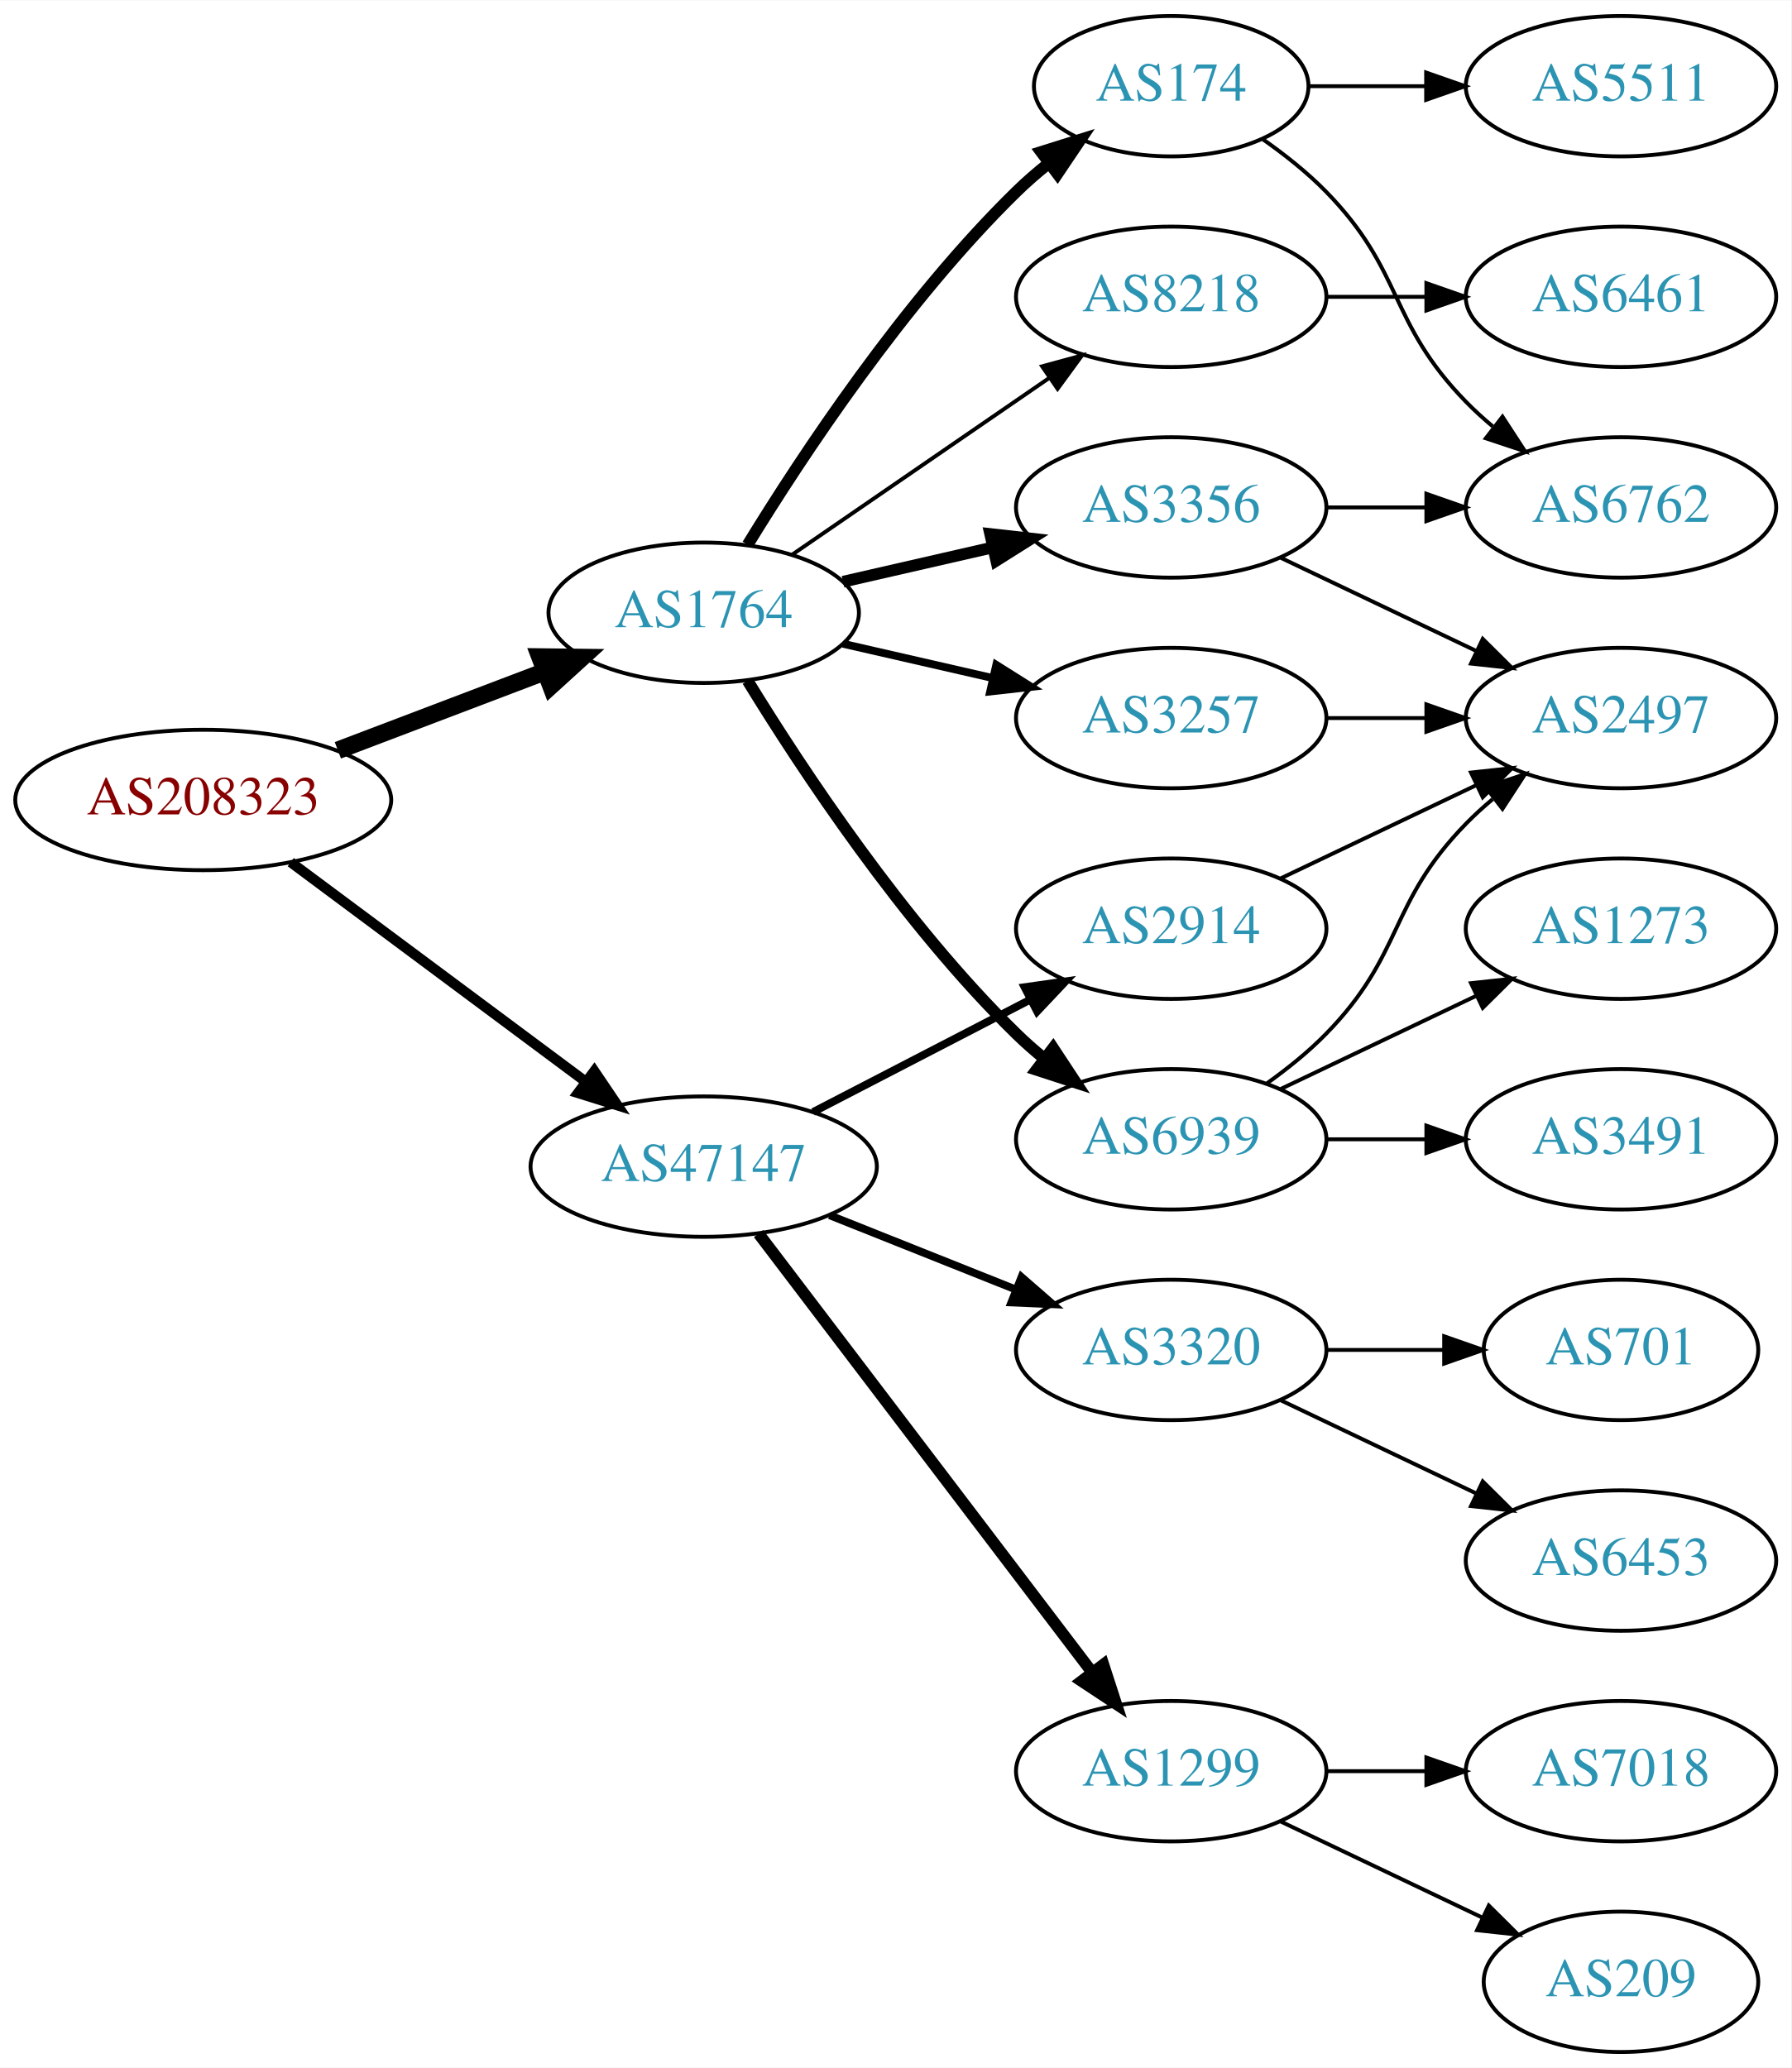
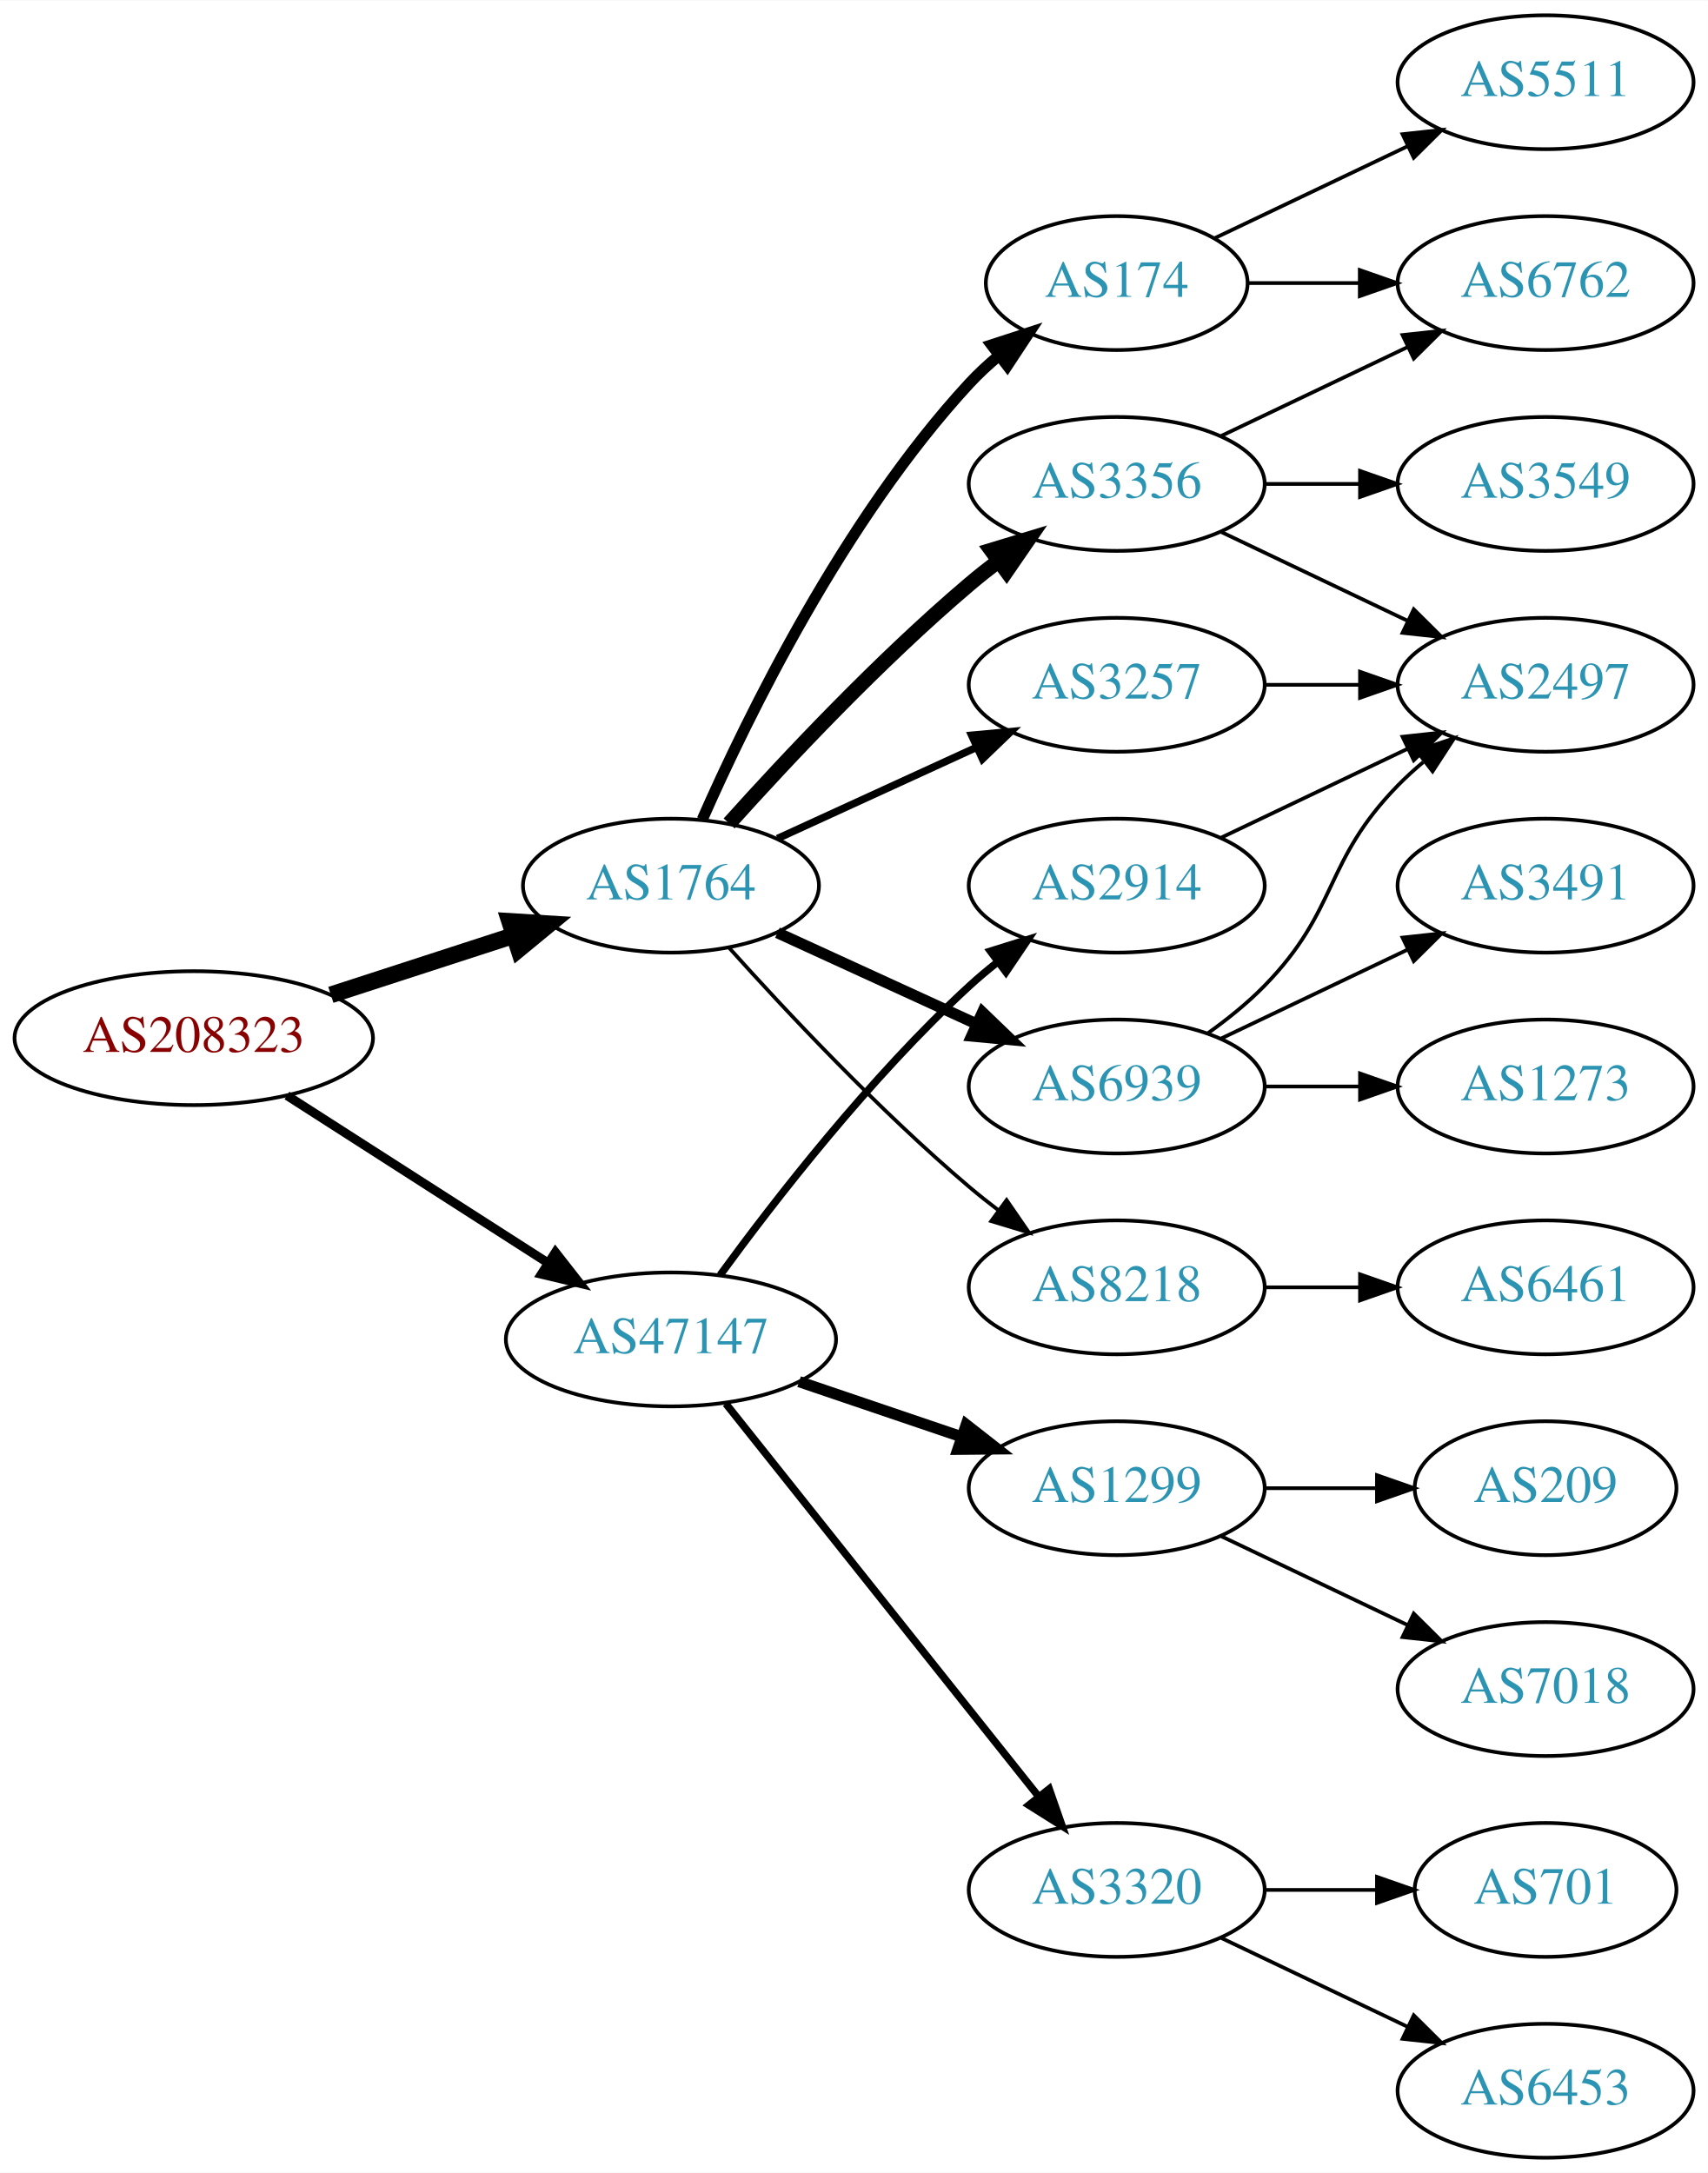
- <svg xmlns="http://www.w3.org/2000/svg" xmlns:xlink="http://www.w3.org/1999/xlink" width="459pt" height="530pt" viewBox="0.00 0.00 459.17 530.00">
-   <g id="graph0" class="graph" transform="scale(1 1) rotate(0) translate(4 526)">
-     <polygon fill="white" stroke="none" points="-4,4 -4,-526 455.17,-526 455.17,4 -4,4" />
+ <svg xmlns="http://www.w3.org/2000/svg" xmlns:xlink="http://www.w3.org/1999/xlink" width="459pt" height="584pt" viewBox="0.00 0.00 459.17 584.00">
+   <g id="graph0" class="graph" transform="scale(1 1) rotate(0) translate(4 580)">
+     <polygon fill="white" stroke="none" points="-4,4 -4,-580 455.17,-580 455.17,4 -4,4" />
    <g id="node1" class="node">
      <g id="a_node1">
        <a xlink:href="/asn/208323" xlink:title="AS208323 ~ ZVR: 1254016365 [AT]">
-           <ellipse fill="#ffffff" stroke="black" cx="48.096" cy="-321" rx="48.192" ry="18" />
-           <text text-anchor="middle" x="48.096" y="-317.3" font-family="Times,serif" font-size="14.00" fill="#880000">AS208323</text>
+           <ellipse fill="#ffffff" stroke="black" cx="48.096" cy="-301" rx="48.192" ry="18" />
+           <text text-anchor="middle" x="48.096" y="-297.3" font-family="Times,serif" font-size="14.00" fill="#880000">AS208323</text>
        </a>
      </g>
    </g>
    <g id="node2" class="node">
      <g id="a_node2">
        <a xlink:href="/asn/1764" xlink:title="AS1764 ~ NEXTLAYER-AS [AT]">
-           <ellipse fill="#ffffff" stroke="black" cx="176.388" cy="-369" rx="39.794" ry="18" />
-           <text text-anchor="middle" x="176.388" y="-365.3" font-family="Times,serif" font-size="14.00" fill="#2c94b3">AS1764</text>
+           <ellipse fill="#ffffff" stroke="black" cx="176.388" cy="-342" rx="39.794" ry="18" />
+           <text text-anchor="middle" x="176.388" y="-338.3" font-family="Times,serif" font-size="14.00" fill="#2c94b3">AS1764</text>
        </a>
      </g>
    </g>
    <g id="edge1" class="edge">
-       <path fill="none" stroke="black" stroke-width="4.5" d="M82.608,-333.737C98.857,-339.913 118.492,-347.375 135.506,-353.842" />
-       <polygon fill="black" stroke="black" stroke-width="4.5" points="134.43,-357.645 145.176,-357.518 137.228,-350.284 134.43,-357.645" />
+       <path fill="none" stroke="black" stroke-width="4.5" d="M84.948,-312.639C100.287,-317.619 118.287,-323.463 134.173,-328.62" />
+       <polygon fill="black" stroke="black" stroke-width="4.5" points="133.021,-332.386 143.748,-331.728 135.452,-324.895 133.021,-332.386" />
    </g>
    <g id="node3" class="node">
      <g id="a_node3">
        <a xlink:href="/asn/47147" xlink:title="AS47147 ~ ANEXIA Internetdienstleistungs GmbH [AT]">
-           <ellipse fill="#ffffff" stroke="black" cx="176.388" cy="-227" rx="44.393" ry="18" />
-           <text text-anchor="middle" x="176.388" y="-223.3" font-family="Times,serif" font-size="14.00" fill="#2c94b3">AS47147</text>
+           <ellipse fill="#ffffff" stroke="black" cx="176.388" cy="-220" rx="44.393" ry="18" />
+           <text text-anchor="middle" x="176.388" y="-216.3" font-family="Times,serif" font-size="14.00" fill="#2c94b3">AS47147</text>
        </a>
      </g>
    </g>
    <g id="edge2" class="edge">
-       <path fill="none" stroke="black" stroke-width="2.625" d="M70.519,-305.054C91.328,-289.566 123.078,-265.934 146.192,-248.731" />
-       <polygon fill="black" stroke="black" stroke-width="2.625" points="148.348,-251.489 154.28,-242.71 144.169,-245.873 148.348,-251.489" />
+       <path fill="none" stroke="black" stroke-width="2.423" d="M73.147,-285.574C93.024,-272.826 121.421,-254.613 143.246,-240.615" />
+       <polygon fill="black" stroke="black" stroke-width="2.423" points="145.325,-243.439 151.853,-235.095 141.546,-237.547 145.325,-243.439" />
    </g>
    <g id="node4" class="node">
      <g id="a_node4">
        <a xlink:href="/asn/3257" xlink:title="AS3257 ~ GTT [DE]">
-           <ellipse fill="#ffffff" stroke="black" cx="296.23" cy="-342" rx="39.794" ry="18" />
-           <text text-anchor="middle" x="296.23" y="-338.3" font-family="Times,serif" font-size="14.00" fill="#2c94b3">AS3257</text>
+           <ellipse fill="#ffffff" stroke="black" cx="296.23" cy="-396" rx="39.794" ry="18" />
+           <text text-anchor="middle" x="296.23" y="-392.3" font-family="Times,serif" font-size="14.00" fill="#2c94b3">AS3257</text>
        </a>
      </g>
    </g>
    <g id="edge3" class="edge">
-       <path fill="none" stroke="black" stroke-width="2" d="M212.107,-361.045C224.107,-358.296 237.728,-355.175 250.42,-352.267" />
-       <polygon fill="black" stroke="black" stroke-width="2" points="251.386,-355.636 260.352,-349.991 249.823,-348.813 251.386,-355.636" />
+       <path fill="none" stroke="black" stroke-width="2" d="M205.016,-354.661C220.973,-361.973 241.244,-371.261 258.527,-379.181" />
+       <polygon fill="black" stroke="black" stroke-width="2" points="257.225,-382.435 267.774,-383.419 260.141,-376.071 257.225,-382.435" />
    </g>
    <g id="node5" class="node">
      <g id="a_node5">
-         <a xlink:href="/asn/6939" xlink:title="AS6939 ~ Hurricane Electric LLC [US]">
-           <ellipse fill="#ffffff" stroke="black" cx="296.23" cy="-234" rx="39.794" ry="18" />
-           <text text-anchor="middle" x="296.23" y="-230.3" font-family="Times,serif" font-size="14.00" fill="#2c94b3">AS6939</text>
-         </a>
-       </g>
-     </g>
-     <g id="edge4" class="edge">
-       <path fill="none" stroke="black" stroke-width="3" d="M187.653,-351.56C201.462,-329.009 227.651,-289.278 256.584,-261 258.724,-258.908 261.041,-256.863 263.441,-254.894" />
-       <polygon fill="black" stroke="black" stroke-width="3" points="265.951,-257.382 271.782,-248.536 261.708,-251.815 265.951,-257.382" />
-     </g>
-     <g id="node6" class="node">
-       <g id="a_node6">
        <a xlink:href="/asn/174" xlink:title="AS174 ~ Cogent Communications [US]">
          <ellipse fill="#ffffff" stroke="black" cx="296.23" cy="-504" rx="35.194" ry="18" />
          <text text-anchor="middle" x="296.23" y="-500.3" font-family="Times,serif" font-size="14.00" fill="#2c94b3">AS174</text>
        </a>
      </g>
    </g>
+     <g id="edge4" class="edge">
+       <path fill="none" stroke="black" stroke-width="3" d="M184.803,-359.761C196.872,-387.183 222.843,-440.473 256.584,-477 258.989,-479.604 261.687,-482.1 264.509,-484.449" />
+       <polygon fill="black" stroke="black" stroke-width="3" points="262.577,-487.378 272.653,-490.653 266.819,-481.809 262.577,-487.378" />
+     </g>
+     <g id="node6" class="node">
+       <g id="a_node6">
+         <a xlink:href="/asn/3356" xlink:title="AS3356 ~ Level 3 Parent, LLC [US]">
+           <ellipse fill="#ffffff" stroke="black" cx="296.23" cy="-450" rx="39.794" ry="18" />
+           <text text-anchor="middle" x="296.23" y="-446.3" font-family="Times,serif" font-size="14.00" fill="#2c94b3">AS3356</text>
+         </a>
+       </g>
+     </g>
    <g id="edge5" class="edge">
-       <path fill="none" stroke="black" stroke-width="3" d="M187.653,-386.44C201.462,-408.991 227.651,-448.722 256.584,-477 259.119,-479.478 261.903,-481.89 264.778,-484.188" />
-       <polygon fill="black" stroke="black" stroke-width="3" points="262.887,-487.144 272.994,-490.321 267.074,-481.535 262.887,-487.144" />
+       <path fill="none" stroke="black" stroke-width="4" d="M192.034,-358.725C207.334,-375.765 232.432,-402.523 256.584,-423 259.081,-425.117 261.741,-427.232 264.453,-429.293" />
+       <polygon fill="black" stroke="black" stroke-width="4" points="262.489,-432.194 272.629,-435.266 266.619,-426.541 262.489,-432.194" />
    </g>
    <g id="node7" class="node">
      <g id="a_node7">
-         <a xlink:href="/asn/3356" xlink:title="AS3356 ~ Level 3 Parent, LLC [US]">
-           <ellipse fill="#ffffff" stroke="black" cx="296.23" cy="-396" rx="39.794" ry="18" />
-           <text text-anchor="middle" x="296.23" y="-392.3" font-family="Times,serif" font-size="14.00" fill="#2c94b3">AS3356</text>
+         <a xlink:href="/asn/6939" xlink:title="AS6939 ~ Hurricane Electric LLC [US]">
+           <ellipse fill="#ffffff" stroke="black" cx="296.23" cy="-288" rx="39.794" ry="18" />
+           <text text-anchor="middle" x="296.23" y="-284.3" font-family="Times,serif" font-size="14.00" fill="#2c94b3">AS6939</text>
        </a>
      </g>
    </g>
    <g id="edge6" class="edge">
-       <path fill="none" stroke="black" stroke-width="3" d="M212.107,-376.955C224.107,-379.704 237.728,-382.825 250.42,-385.733" />
-       <polygon fill="black" stroke="black" stroke-width="3" points="249.823,-389.187 260.352,-388.009 251.386,-382.364 249.823,-389.187" />
+       <path fill="none" stroke="black" stroke-width="3" d="M205.016,-329.339C220.973,-322.027 241.244,-312.739 258.527,-304.819" />
+       <polygon fill="black" stroke="black" stroke-width="3" points="260.141,-307.929 267.774,-300.581 257.225,-301.565 260.141,-307.929" />
    </g>
    <g id="node8" class="node">
      <g id="a_node8">
        <a xlink:href="/asn/8218" xlink:title="AS8218 ~ legacy Neotelecoms [FR]">
-           <ellipse fill="#ffffff" stroke="black" cx="296.23" cy="-450" rx="39.794" ry="18" />
-           <text text-anchor="middle" x="296.23" y="-446.3" font-family="Times,serif" font-size="14.00" fill="#2c94b3">AS8218</text>
+           <ellipse fill="#ffffff" stroke="black" cx="296.23" cy="-234" rx="39.794" ry="18" />
+           <text text-anchor="middle" x="296.23" y="-230.3" font-family="Times,serif" font-size="14.00" fill="#2c94b3">AS8218</text>
        </a>
      </g>
    </g>
    <g id="edge7" class="edge">
-       <path fill="none" stroke="black" d="M199.002,-383.857C217.49,-396.565 244.304,-414.995 264.934,-429.175" />
-       <polygon fill="black" stroke="black" points="263.13,-432.183 273.354,-434.963 267.096,-426.414 263.13,-432.183" />
-     </g>
-     <g id="node15" class="node">
-       <g id="a_node15">
-         <a xlink:href="/asn/2914" xlink:title="AS2914 ~ NTT America, Inc. [US]">
-           <ellipse fill="#ffffff" stroke="black" cx="296.23" cy="-288" rx="39.794" ry="18" />
-           <text text-anchor="middle" x="296.23" y="-284.3" font-family="Times,serif" font-size="14.00" fill="#2c94b3">AS2914</text>
-         </a>
-       </g>
-     </g>
-     <g id="edge17" class="edge">
-       <path fill="none" stroke="black" stroke-width="2" d="M204.423,-240.995C220.972,-249.561 242.324,-260.614 260.165,-269.849" />
-       <polygon fill="black" stroke="black" stroke-width="2" points="258.641,-273.001 269.131,-274.49 261.859,-266.785 258.641,-273.001" />
+       <path fill="none" stroke="black" d="M192.034,-325.275C207.334,-308.235 232.432,-281.477 256.584,-261 259.081,-258.883 261.741,-256.768 264.453,-254.707" />
+       <polygon fill="black" stroke="black" points="266.619,-257.459 272.629,-248.734 262.489,-251.806 266.619,-257.459" />
    </g>
    <g id="node16" class="node">
      <g id="a_node16">
        <a xlink:href="/asn/1299" xlink:title="AS1299 ~ Telia Carrier [EU]">
-           <ellipse fill="#ffffff" stroke="black" cx="296.23" cy="-72" rx="39.794" ry="18" />
-           <text text-anchor="middle" x="296.23" y="-68.3" font-family="Times,serif" font-size="14.00" fill="#2c94b3">AS1299</text>
+           <ellipse fill="#ffffff" stroke="black" cx="296.23" cy="-180" rx="39.794" ry="18" />
+           <text text-anchor="middle" x="296.23" y="-176.3" font-family="Times,serif" font-size="14.00" fill="#2c94b3">AS1299</text>
        </a>
      </g>
    </g>
    <g id="edge18" class="edge">
-       <path fill="none" stroke="black" stroke-width="3" d="M190.449,-209.82C211.154,-182.586 251.632,-129.346 275.766,-97.601" />
-       <polygon fill="black" stroke="black" stroke-width="3" points="278.844,-99.336 282.11,-89.257 273.272,-95.099 278.844,-99.336" />
+       <path fill="none" stroke="black" stroke-width="3" d="M210.841,-208.645C224.442,-204.028 240.284,-198.651 254.546,-193.81" />
+       <polygon fill="black" stroke="black" stroke-width="3" points="255.775,-197.089 264.119,-190.56 253.525,-190.46 255.775,-197.089" />
    </g>
    <g id="node17" class="node">
      <g id="a_node17">
+         <a xlink:href="/asn/2914" xlink:title="AS2914 ~ NTT America, Inc. [US]">
+           <ellipse fill="#ffffff" stroke="black" cx="296.23" cy="-342" rx="39.794" ry="18" />
+           <text text-anchor="middle" x="296.23" y="-338.3" font-family="Times,serif" font-size="14.00" fill="#2c94b3">AS2914</text>
+         </a>
+       </g>
+     </g>
+     <g id="edge19" class="edge">
+       <path fill="none" stroke="black" stroke-width="2" d="M189.609,-237.31C204.21,-257.312 230.014,-290.6 256.584,-315 258.995,-317.214 261.596,-319.396 264.269,-321.501" />
+       <polygon fill="black" stroke="black" stroke-width="2" points="262.274,-324.379 272.386,-327.542 266.454,-318.764 262.274,-324.379" />
+     </g>
+     <g id="node18" class="node">
+       <g id="a_node18">
        <a xlink:href="/asn/3320" xlink:title="AS3320 ~ DTAG [DE]">
-           <ellipse fill="#ffffff" stroke="black" cx="296.23" cy="-180" rx="39.794" ry="18" />
-           <text text-anchor="middle" x="296.23" y="-176.3" font-family="Times,serif" font-size="14.00" fill="#2c94b3">AS3320</text>
-         </a>
-       </g>
-     </g>
-     <g id="edge19" class="edge">
-       <path fill="none" stroke="black" stroke-width="2" d="M208.658,-214.528C223.339,-208.673 240.983,-201.636 256.501,-195.447" />
-       <polygon fill="black" stroke="black" stroke-width="2" points="257.851,-198.677 265.842,-191.721 255.257,-192.175 257.851,-198.677" />
+           <ellipse fill="#ffffff" stroke="black" cx="296.23" cy="-72" rx="39.794" ry="18" />
+           <text text-anchor="middle" x="296.23" y="-68.3" font-family="Times,serif" font-size="14.00" fill="#2c94b3">AS3320</text>
+         </a>
+       </g>
+     </g>
+     <g id="edge20" class="edge">
+       <path fill="none" stroke="black" stroke-width="2" d="M191.136,-202.733C211.892,-176.666 251.337,-127.126 275.261,-97.079" />
+       <polygon fill="black" stroke="black" stroke-width="2" points="278.078,-99.16 281.569,-89.157 272.602,-94.8 278.078,-99.16" />
    </g>
    <g id="node9" class="node">
      <g id="a_node9">
        <a xlink:href="/asn/2497" xlink:title="AS2497 ~ Internet Initiative Japan Inc. [JP]">
-           <ellipse fill="#ffffff" stroke="black" cx="411.523" cy="-342" rx="39.794" ry="18" />
-           <text text-anchor="middle" x="411.523" y="-338.3" font-family="Times,serif" font-size="14.00" fill="#2c94b3">AS2497</text>
+           <ellipse fill="#ffffff" stroke="black" cx="411.523" cy="-396" rx="39.794" ry="18" />
+           <text text-anchor="middle" x="411.523" y="-392.3" font-family="Times,serif" font-size="14.00" fill="#2c94b3">AS2497</text>
        </a>
      </g>
    </g>
    <g id="edge8" class="edge">
-       <path fill="none" stroke="black" d="M335.902,-342C344.105,-342 352.869,-342 361.401,-342" />
-       <polygon fill="black" stroke="black" points="361.641,-345.5 371.641,-342 361.641,-338.5 361.641,-345.5" />
+       <path fill="none" stroke="black" d="M335.902,-396C344.105,-396 352.869,-396 361.401,-396" />
+       <polygon fill="black" stroke="black" points="361.641,-399.5 371.641,-396 361.641,-392.5 361.641,-399.5" />
+     </g>
+     <g id="node11" class="node">
+       <g id="a_node11">
+         <a xlink:href="/asn/6762" xlink:title="AS6762 ~ TELECOM ITALIA SPARKLE S.p.A. [IT]">
+           <ellipse fill="#ffffff" stroke="black" cx="411.523" cy="-504" rx="39.794" ry="18" />
+           <text text-anchor="middle" x="411.523" y="-500.3" font-family="Times,serif" font-size="14.00" fill="#2c94b3">AS6762</text>
+         </a>
+       </g>
+     </g>
+     <g id="edge16" class="edge">
+       <path fill="none" stroke="black" d="M331.529,-504C340.906,-504 351.257,-504 361.291,-504" />
+       <polygon fill="black" stroke="black" points="361.58,-507.5 371.58,-504 361.58,-500.5 361.58,-507.5" />
+     </g>
+     <g id="node15" class="node">
+       <g id="a_node15">
+         <a xlink:href="/asn/5511" xlink:title="AS5511 ~ Orange S.A. [FR]">
+           <ellipse fill="#ffffff" stroke="black" cx="411.523" cy="-558" rx="39.794" ry="18" />
+           <text text-anchor="middle" x="411.523" y="-554.3" font-family="Times,serif" font-size="14.00" fill="#2c94b3">AS5511</text>
+         </a>
+       </g>
+     </g>
+     <g id="edge17" class="edge">
+       <path fill="none" stroke="black" d="M322.655,-516.119C337.958,-523.413 357.681,-532.814 374.563,-540.86" />
+       <polygon fill="black" stroke="black" points="373.071,-544.026 383.604,-545.169 376.082,-537.707 373.071,-544.026" />
    </g>
    <g id="edge11" class="edge">
-       <path fill="none" stroke="black" d="M320.824,-248.389C326.08,-252.148 331.412,-256.437 335.877,-261 356.049,-281.617 351.704,-294.383 371.877,-315 373.969,-317.139 376.253,-319.218 378.63,-321.21" />
-       <polygon fill="black" stroke="black" points="376.873,-324.275 386.929,-327.611 381.148,-318.732 376.873,-324.275" />
+       <path fill="none" stroke="black" d="M324.367,-437.066C339.361,-429.919 358.182,-420.948 374.405,-413.215" />
+       <polygon fill="black" stroke="black" points="376.087,-416.291 383.608,-408.829 373.075,-409.972 376.087,-416.291" />
    </g>
    <g id="node10" class="node">
      <g id="a_node10">
+         <a xlink:href="/asn/3549" xlink:title="AS3549 ~ Level 3 Parent, LLC [US]">
+           <ellipse fill="#ffffff" stroke="black" cx="411.523" cy="-450" rx="39.794" ry="18" />
+           <text text-anchor="middle" x="411.523" y="-446.3" font-family="Times,serif" font-size="14.00" fill="#2c94b3">AS3549</text>
+         </a>
+       </g>
+     </g>
+     <g id="edge9" class="edge">
+       <path fill="none" stroke="black" d="M335.902,-450C344.105,-450 352.869,-450 361.401,-450" />
+       <polygon fill="black" stroke="black" points="361.641,-453.5 371.641,-450 361.641,-446.5 361.641,-453.5" />
+     </g>
+     <g id="edge10" class="edge">
+       <path fill="none" stroke="black" d="M324.367,-462.934C339.361,-470.081 358.182,-479.052 374.405,-486.785" />
+       <polygon fill="black" stroke="black" points="373.075,-490.028 383.608,-491.171 376.087,-483.709 373.075,-490.028" />
+     </g>
+     <g id="edge13" class="edge">
+       <path fill="none" stroke="black" d="M320.824,-302.389C326.08,-306.148 331.412,-310.437 335.877,-315 356.049,-335.617 351.704,-348.383 371.877,-369 373.969,-371.139 376.253,-373.218 378.63,-375.21" />
+       <polygon fill="black" stroke="black" points="376.873,-378.275 386.929,-381.611 381.148,-372.732 376.873,-378.275" />
+     </g>
+     <g id="node12" class="node">
+       <g id="a_node12">
+         <a xlink:href="/asn/3491" xlink:title="AS3491 ~ PCCW Global, Inc. [US]">
+           <ellipse fill="#ffffff" stroke="black" cx="411.523" cy="-342" rx="39.794" ry="18" />
+           <text text-anchor="middle" x="411.523" y="-338.3" font-family="Times,serif" font-size="14.00" fill="#2c94b3">AS3491</text>
+         </a>
+       </g>
+     </g>
+     <g id="edge12" class="edge">
+       <path fill="none" stroke="black" d="M324.367,-300.934C339.361,-308.081 358.182,-317.052 374.405,-324.785" />
+       <polygon fill="black" stroke="black" points="373.075,-328.028 383.608,-329.171 376.087,-321.709 373.075,-328.028" />
+     </g>
+     <g id="node13" class="node">
+       <g id="a_node13">
        <a xlink:href="/asn/1273" xlink:title="AS1273 ~ Vodafone Group PLC [EU]">
          <ellipse fill="#ffffff" stroke="black" cx="411.523" cy="-288" rx="39.794" ry="18" />
          <text text-anchor="middle" x="411.523" y="-284.3" font-family="Times,serif" font-size="14.00" fill="#2c94b3">AS1273</text>
        </a>
      </g>
    </g>
-     <g id="edge9" class="edge">
-       <path fill="none" stroke="black" d="M324.367,-246.934C339.361,-254.081 358.182,-263.052 374.405,-270.785" />
-       <polygon fill="black" stroke="black" points="373.075,-274.028 383.608,-275.171 376.087,-267.709 373.075,-274.028" />
-     </g>
-     <g id="node11" class="node">
-       <g id="a_node11">
-         <a xlink:href="/asn/3491" xlink:title="AS3491 ~ PCCW Global, Inc. [US]">
-           <ellipse fill="#ffffff" stroke="black" cx="411.523" cy="-234" rx="39.794" ry="18" />
-           <text text-anchor="middle" x="411.523" y="-230.3" font-family="Times,serif" font-size="14.00" fill="#2c94b3">AS3491</text>
-         </a>
-       </g>
-     </g>
-     <g id="edge10" class="edge">
-       <path fill="none" stroke="black" d="M335.902,-234C344.105,-234 352.869,-234 361.401,-234" />
-       <polygon fill="black" stroke="black" points="361.641,-237.5 371.641,-234 361.641,-230.5 361.641,-237.5" />
-     </g>
-     <g id="node12" class="node">
-       <g id="a_node12">
-         <a xlink:href="/asn/6762" xlink:title="AS6762 ~ TELECOM ITALIA SPARKLE S.p.A. [IT]">
-           <ellipse fill="#ffffff" stroke="black" cx="411.523" cy="-396" rx="39.794" ry="18" />
-           <text text-anchor="middle" x="411.523" y="-392.3" font-family="Times,serif" font-size="14.00" fill="#2c94b3">AS6762</text>
-         </a>
-       </g>
-     </g>
    <g id="edge14" class="edge">
-       <path fill="none" stroke="black" d="M319.613,-490.468C325.255,-486.51 331.068,-481.914 335.877,-477 356.049,-456.383 351.704,-443.617 371.877,-423 373.969,-420.861 376.253,-418.782 378.63,-416.79" />
-       <polygon fill="black" stroke="black" points="381.148,-419.268 386.929,-410.389 376.873,-413.725 381.148,-419.268" />
-     </g>
-     <g id="node13" class="node">
-       <g id="a_node13">
-         <a xlink:href="/asn/5511" xlink:title="AS5511 ~ Orange S.A. [FR]">
-           <ellipse fill="#ffffff" stroke="black" cx="411.523" cy="-504" rx="39.794" ry="18" />
-           <text text-anchor="middle" x="411.523" y="-500.3" font-family="Times,serif" font-size="14.00" fill="#2c94b3">AS5511</text>
-         </a>
-       </g>
-     </g>
-     <g id="edge15" class="edge">
-       <path fill="none" stroke="black" d="M331.529,-504C340.906,-504 351.257,-504 361.291,-504" />
-       <polygon fill="black" stroke="black" points="361.58,-507.5 371.58,-504 361.58,-500.5 361.58,-507.5" />
-     </g>
-     <g id="edge13" class="edge">
-       <path fill="none" stroke="black" d="M324.367,-383.066C339.361,-375.919 358.182,-366.948 374.405,-359.215" />
-       <polygon fill="black" stroke="black" points="376.087,-362.291 383.608,-354.829 373.075,-355.972 376.087,-362.291" />
-     </g>
-     <g id="edge12" class="edge">
-       <path fill="none" stroke="black" d="M335.902,-396C344.105,-396 352.869,-396 361.401,-396" />
-       <polygon fill="black" stroke="black" points="361.641,-399.5 371.641,-396 361.641,-392.5 361.641,-399.5" />
+       <path fill="none" stroke="black" d="M335.902,-288C344.105,-288 352.869,-288 361.401,-288" />
+       <polygon fill="black" stroke="black" points="361.641,-291.5 371.641,-288 361.641,-284.5 361.641,-291.5" />
    </g>
    <g id="node14" class="node">
      <g id="a_node14">
        <a xlink:href="/asn/6461" xlink:title="AS6461 ~ Zayo Bandwidth [US]">
-           <ellipse fill="#ffffff" stroke="black" cx="411.523" cy="-450" rx="39.794" ry="18" />
-           <text text-anchor="middle" x="411.523" y="-446.3" font-family="Times,serif" font-size="14.00" fill="#2c94b3">AS6461</text>
-         </a>
-       </g>
-     </g>
-     <g id="edge16" class="edge">
-       <path fill="none" stroke="black" d="M335.902,-450C344.105,-450 352.869,-450 361.401,-450" />
-       <polygon fill="black" stroke="black" points="361.641,-453.5 371.641,-450 361.641,-446.5 361.641,-453.5" />
-     </g>
-     <g id="edge24" class="edge">
-       <path fill="none" stroke="black" d="M324.367,-300.934C339.361,-308.081 358.182,-317.052 374.405,-324.785" />
-       <polygon fill="black" stroke="black" points="373.075,-328.028 383.608,-329.171 376.087,-321.709 373.075,-328.028" />
-     </g>
-     <g id="node18" class="node">
-       <g id="a_node18">
-         <a xlink:href="/asn/209" xlink:title="AS209 ~ CenturyLink Communications, LLC [US]">
-           <ellipse fill="#ffffff" stroke="black" cx="411.523" cy="-18" rx="35.194" ry="18" />
-           <text text-anchor="middle" x="411.523" y="-14.3" font-family="Times,serif" font-size="14.00" fill="#2c94b3">AS209</text>
-         </a>
-       </g>
-     </g>
-     <g id="edge20" class="edge">
-       <path fill="none" stroke="black" d="M324.367,-59.066C339.798,-51.71 359.284,-42.423 375.819,-34.541" />
-       <polygon fill="black" stroke="black" points="377.64,-37.551 385.161,-30.089 374.628,-31.232 377.64,-37.551" />
+           <ellipse fill="#ffffff" stroke="black" cx="411.523" cy="-234" rx="39.794" ry="18" />
+           <text text-anchor="middle" x="411.523" y="-230.3" font-family="Times,serif" font-size="14.00" fill="#2c94b3">AS6461</text>
+         </a>
+       </g>
+     </g>
+     <g id="edge15" class="edge">
+       <path fill="none" stroke="black" d="M335.902,-234C344.105,-234 352.869,-234 361.401,-234" />
+       <polygon fill="black" stroke="black" points="361.641,-237.5 371.641,-234 361.641,-230.5 361.641,-237.5" />
    </g>
    <g id="node19" class="node">
      <g id="a_node19">
        <a xlink:href="/asn/7018" xlink:title="AS7018 ~ AT&amp;T Services, Inc. [US]">
-           <ellipse fill="#ffffff" stroke="black" cx="411.523" cy="-72" rx="39.794" ry="18" />
-           <text text-anchor="middle" x="411.523" y="-68.3" font-family="Times,serif" font-size="14.00" fill="#2c94b3">AS7018</text>
+           <ellipse fill="#ffffff" stroke="black" cx="411.523" cy="-126" rx="39.794" ry="18" />
+           <text text-anchor="middle" x="411.523" y="-122.3" font-family="Times,serif" font-size="14.00" fill="#2c94b3">AS7018</text>
        </a>
      </g>
    </g>
    <g id="edge21" class="edge">
-       <path fill="none" stroke="black" d="M335.902,-72C344.105,-72 352.869,-72 361.401,-72" />
-       <polygon fill="black" stroke="black" points="361.641,-75.5 371.641,-72 361.641,-68.5 361.641,-75.5" />
+       <path fill="none" stroke="black" d="M324.367,-167.066C339.361,-159.919 358.182,-150.948 374.405,-143.215" />
+       <polygon fill="black" stroke="black" points="376.087,-146.291 383.608,-138.829 373.075,-139.972 376.087,-146.291" />
    </g>
    <g id="node20" class="node">
      <g id="a_node20">
-         <a xlink:href="/asn/6453" xlink:title="AS6453 ~ TATA COMMUNICATIONS (AMERICA) INC [US]">
-           <ellipse fill="#ffffff" stroke="black" cx="411.523" cy="-126" rx="39.794" ry="18" />
-           <text text-anchor="middle" x="411.523" y="-122.3" font-family="Times,serif" font-size="14.00" fill="#2c94b3">AS6453</text>
+         <a xlink:href="/asn/209" xlink:title="AS209 ~ CenturyLink Communications, LLC [US]">
+           <ellipse fill="#ffffff" stroke="black" cx="411.523" cy="-180" rx="35.194" ry="18" />
+           <text text-anchor="middle" x="411.523" y="-176.3" font-family="Times,serif" font-size="14.00" fill="#2c94b3">AS209</text>
        </a>
      </g>
    </g>
    <g id="edge22" class="edge">
-       <path fill="none" stroke="black" d="M324.367,-167.066C339.361,-159.919 358.182,-150.948 374.405,-143.215" />
-       <polygon fill="black" stroke="black" points="376.087,-146.291 383.608,-138.829 373.075,-139.972 376.087,-146.291" />
+       <path fill="none" stroke="black" d="M335.902,-180C345.608,-180 356.098,-180 366.061,-180" />
+       <polygon fill="black" stroke="black" points="366.198,-183.5 376.198,-180 366.198,-176.5 366.198,-183.5" />
+     </g>
+     <g id="edge23" class="edge">
+       <path fill="none" stroke="black" d="M324.367,-354.934C339.361,-362.081 358.182,-371.052 374.405,-378.785" />
+       <polygon fill="black" stroke="black" points="373.075,-382.028 383.608,-383.171 376.087,-375.709 373.075,-382.028" />
    </g>
    <g id="node21" class="node">
      <g id="a_node21">
+         <a xlink:href="/asn/6453" xlink:title="AS6453 ~ TATA COMMUNICATIONS (AMERICA) INC [US]">
+           <ellipse fill="#ffffff" stroke="black" cx="411.523" cy="-18" rx="39.794" ry="18" />
+           <text text-anchor="middle" x="411.523" y="-14.3" font-family="Times,serif" font-size="14.00" fill="#2c94b3">AS6453</text>
+         </a>
+       </g>
+     </g>
+     <g id="edge24" class="edge">
+       <path fill="none" stroke="black" d="M324.367,-59.066C339.361,-51.919 358.182,-42.948 374.405,-35.215" />
+       <polygon fill="black" stroke="black" points="376.087,-38.291 383.608,-30.829 373.075,-31.972 376.087,-38.291" />
+     </g>
+     <g id="node22" class="node">
+       <g id="a_node22">
        <a xlink:href="/asn/701" xlink:title="AS701 ~ UUNET [US]">
-           <ellipse fill="#ffffff" stroke="black" cx="411.523" cy="-180" rx="35.194" ry="18" />
-           <text text-anchor="middle" x="411.523" y="-176.3" font-family="Times,serif" font-size="14.00" fill="#2c94b3">AS701</text>
-         </a>
-       </g>
-     </g>
-     <g id="edge23" class="edge">
-       <path fill="none" stroke="black" d="M335.902,-180C345.608,-180 356.098,-180 366.061,-180" />
-       <polygon fill="black" stroke="black" points="366.198,-183.5 376.198,-180 366.198,-176.5 366.198,-183.5" />
+           <ellipse fill="#ffffff" stroke="black" cx="411.523" cy="-72" rx="35.194" ry="18" />
+           <text text-anchor="middle" x="411.523" y="-68.3" font-family="Times,serif" font-size="14.00" fill="#2c94b3">AS701</text>
+         </a>
+       </g>
+     </g>
+     <g id="edge25" class="edge">
+       <path fill="none" stroke="black" d="M335.902,-72C345.608,-72 356.098,-72 366.061,-72" />
+       <polygon fill="black" stroke="black" points="366.198,-75.5 376.198,-72 366.198,-68.5 366.198,-75.5" />
    </g>
  </g>
</svg>
